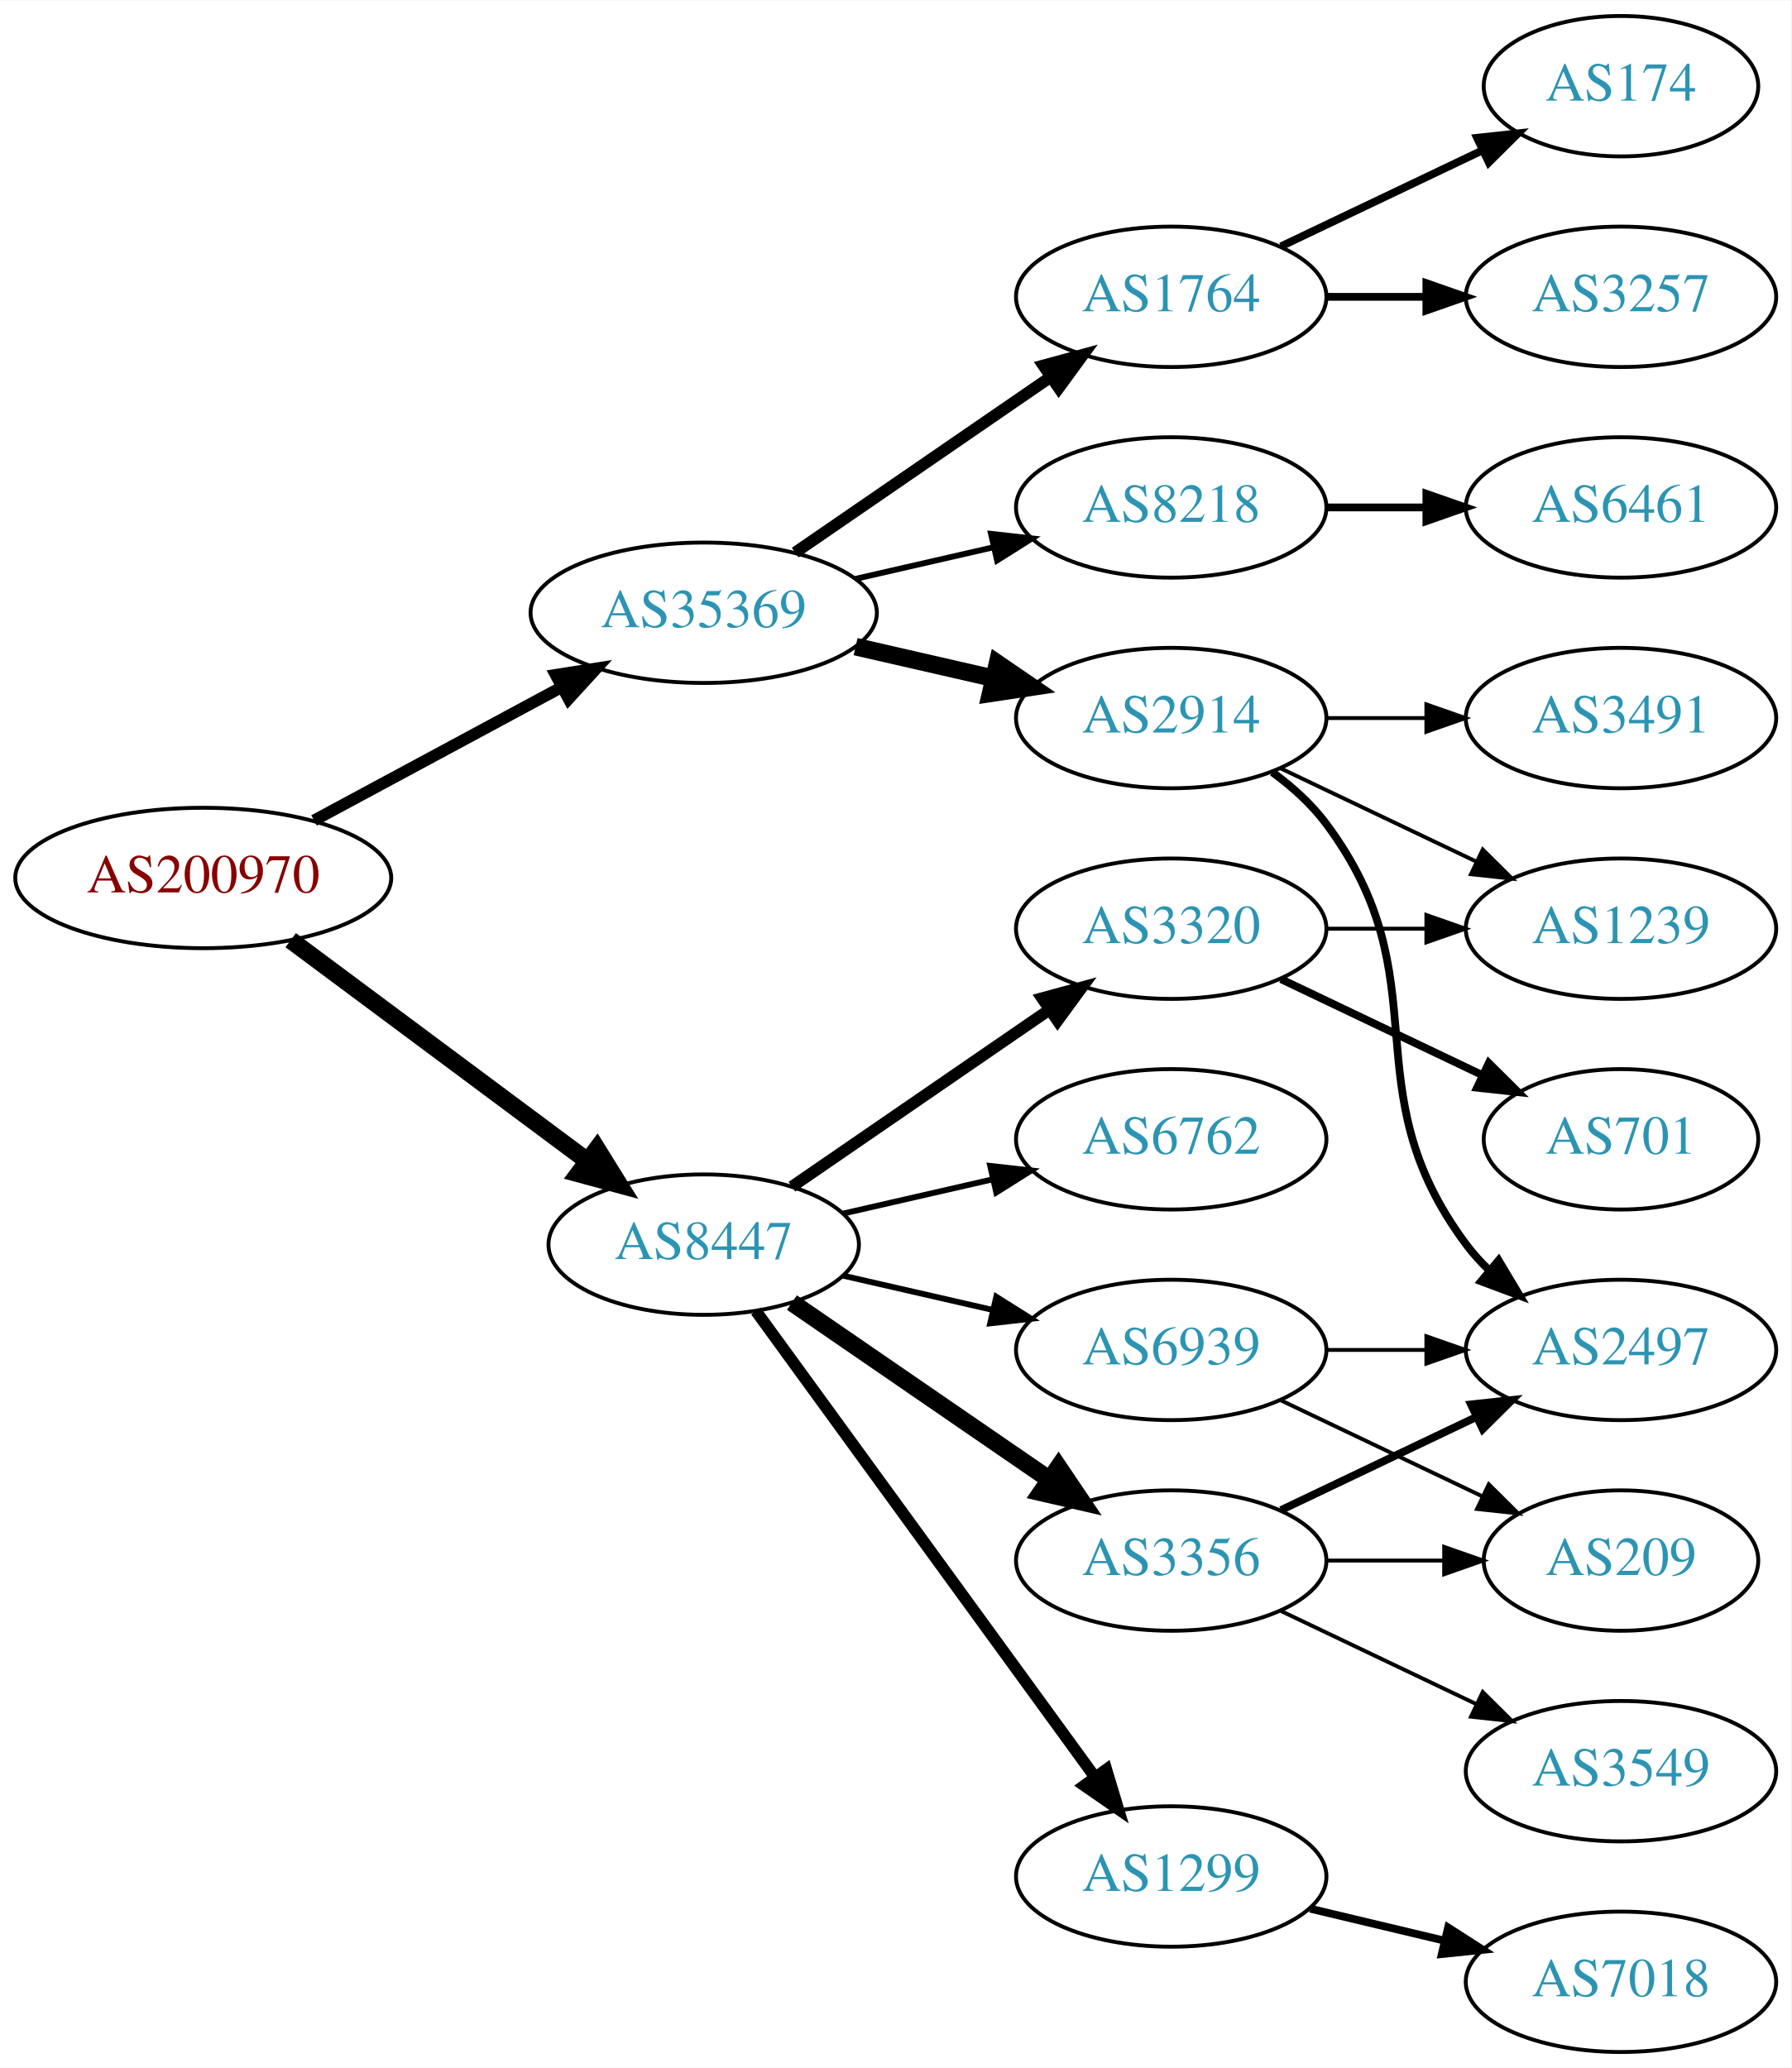
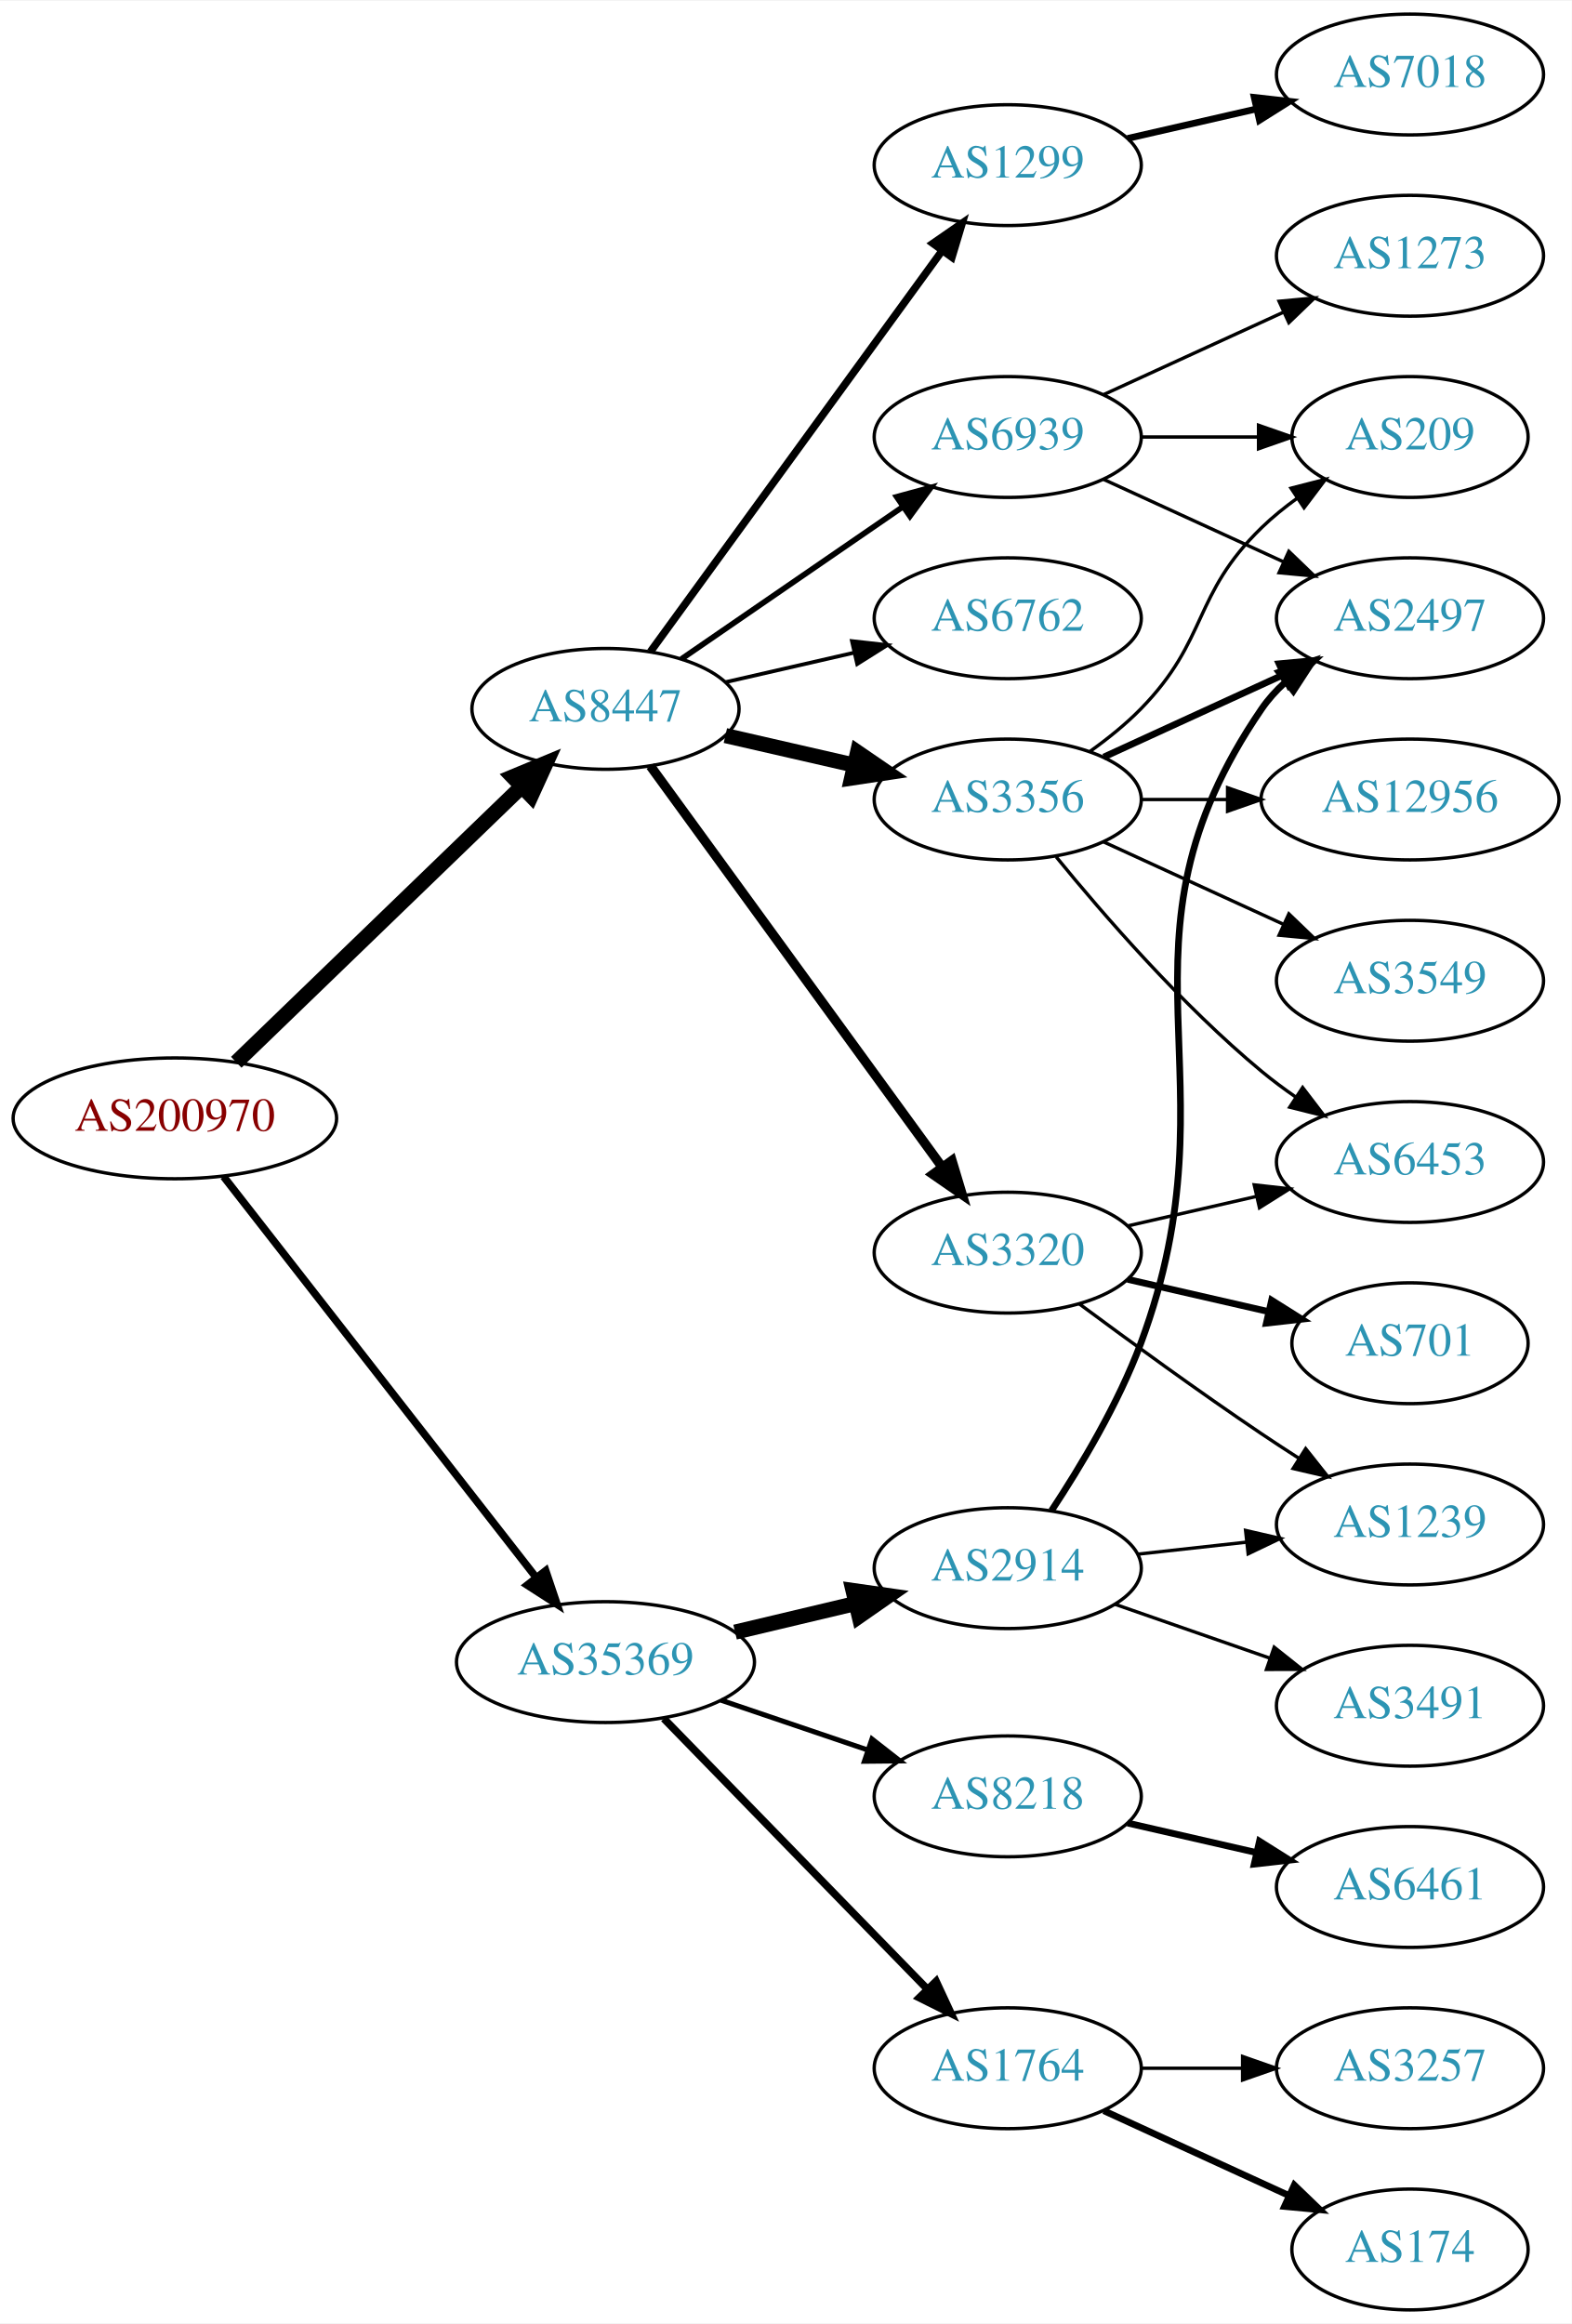
- <svg xmlns="http://www.w3.org/2000/svg" xmlns:xlink="http://www.w3.org/1999/xlink" width="459pt" height="530pt" viewBox="0.00 0.00 459.17 530.00">
-   <g id="graph0" class="graph" transform="scale(1 1) rotate(0) translate(4 526)">
-     <polygon fill="white" stroke="none" points="-4,4 -4,-526 455.17,-526 455.17,4 -4,4" />
+ <svg xmlns="http://www.w3.org/2000/svg" xmlns:xlink="http://www.w3.org/1999/xlink" width="468pt" height="692pt" viewBox="0.00 0.00 468.27 692.00">
+   <g id="graph0" class="graph" transform="scale(1 1) rotate(0) translate(4 688)">
+     <polygon fill="white" stroke="none" points="-4,4 -4,-688 464.269,-688 464.269,4 -4,4" />
    <g id="node1" class="node">
      <g id="a_node1">
        <a xlink:href="/asn/200970" xlink:title="AS200970 ~ Riepert Informationstechnologie OG [AT]">
-           <ellipse fill="#ffffff" stroke="black" cx="48.096" cy="-301" rx="48.192" ry="18" />
-           <text text-anchor="middle" x="48.096" y="-297.3" font-family="Times,serif" font-size="14.00" fill="#880000">AS200970</text>
+           <ellipse fill="#ffffff" stroke="black" cx="48.096" cy="-355" rx="48.192" ry="18" />
+           <text text-anchor="middle" x="48.096" y="-351.3" font-family="Times,serif" font-size="14.00" fill="#880000">AS200970</text>
        </a>
      </g>
    </g>
    <g id="node2" class="node">
      <g id="a_node2">
        <a xlink:href="/asn/8447" xlink:title="AS8447 ~ A1 Telekom Austria AG [AT]">
-           <ellipse fill="#ffffff" stroke="black" cx="176.388" cy="-207" rx="39.794" ry="18" />
-           <text text-anchor="middle" x="176.388" y="-203.3" font-family="Times,serif" font-size="14.00" fill="#2c94b3">AS8447</text>
+           <ellipse fill="#ffffff" stroke="black" cx="176.388" cy="-477" rx="39.794" ry="18" />
+           <text text-anchor="middle" x="176.388" y="-473.3" font-family="Times,serif" font-size="14.00" fill="#2c94b3">AS8447</text>
        </a>
      </g>
    </g>
    <g id="edge1" class="edge">
-       <path fill="none" stroke="black" stroke-width="4.5" d="M70.519,-285.054C91.454,-269.473 123.461,-245.649 146.609,-228.42" />
-       <polygon fill="black" stroke="black" stroke-width="4.5" points="149.028,-231.528 154.699,-222.399 144.326,-225.211 149.028,-231.528" />
+       <path fill="none" stroke="black" stroke-width="4.5" d="M66.391,-371.708C88.431,-392.999 126.639,-429.908 151.461,-453.887" />
+       <polygon fill="black" stroke="black" stroke-width="4.5" points="148.775,-456.766 158.702,-460.882 154.246,-451.102 148.775,-456.766" />
    </g>
    <g id="node3" class="node">
      <g id="a_node3">
        <a xlink:href="/asn/35369" xlink:title="AS35369 ~ LINZAG-TELEKOM-AS [AT]">
-           <ellipse fill="#ffffff" stroke="black" cx="176.388" cy="-369" rx="44.393" ry="18" />
-           <text text-anchor="middle" x="176.388" y="-365.3" font-family="Times,serif" font-size="14.00" fill="#2c94b3">AS35369</text>
+           <ellipse fill="#ffffff" stroke="black" cx="176.388" cy="-193" rx="44.393" ry="18" />
+           <text text-anchor="middle" x="176.388" y="-189.3" font-family="Times,serif" font-size="14.00" fill="#2c94b3">AS35369</text>
        </a>
      </g>
    </g>
    <g id="edge2" class="edge">
-       <path fill="none" stroke="black" stroke-width="3" d="M76.499,-315.755C95.121,-325.782 119.926,-339.137 140.034,-349.964" />
-       <polygon fill="black" stroke="black" stroke-width="3" points="138.439,-353.081 148.903,-354.74 141.758,-346.917 138.439,-353.081" />
+       <path fill="none" stroke="black" stroke-width="2.25" d="M62.611,-337.663C84.925,-309.04 129.574,-251.767 155.498,-218.514" />
+       <polygon fill="black" stroke="black" stroke-width="2.25" points="158.581,-220.251 161.969,-210.212 153.061,-215.947 158.581,-220.251" />
    </g>
    <g id="node4" class="node">
      <g id="a_node4">
-         <a xlink:href="/asn/3320" xlink:title="AS3320 ~ DTAG [DE]">
-           <ellipse fill="#ffffff" stroke="black" cx="296.23" cy="-288" rx="39.794" ry="18" />
-           <text text-anchor="middle" x="296.23" y="-284.3" font-family="Times,serif" font-size="14.00" fill="#2c94b3">AS3320</text>
+         <a xlink:href="/asn/3356" xlink:title="AS3356 ~ Level 3 Parent, LLC [US]">
+           <ellipse fill="#ffffff" stroke="black" cx="296.23" cy="-450" rx="39.794" ry="18" />
+           <text text-anchor="middle" x="296.23" y="-446.3" font-family="Times,serif" font-size="14.00" fill="#2c94b3">AS3356</text>
        </a>
      </g>
    </g>
    <g id="edge3" class="edge">
-       <path fill="none" stroke="black" stroke-width="3" d="M199.002,-221.857C217.49,-234.565 244.304,-252.995 264.934,-267.175" />
-       <polygon fill="black" stroke="black" stroke-width="3" points="263.13,-270.183 273.354,-272.963 267.096,-264.414 263.13,-270.183" />
+       <path fill="none" stroke="black" stroke-width="4.5" d="M212.107,-469.045C224.107,-466.296 237.728,-463.175 250.42,-460.267" />
+       <polygon fill="black" stroke="black" stroke-width="4.5" points="251.484,-464.063 260.352,-457.991 249.725,-456.387 251.484,-464.063" />
    </g>
    <g id="node5" class="node">
      <g id="a_node5">
-         <a xlink:href="/asn/3356" xlink:title="AS3356 ~ Level 3 Parent, LLC [US]">
-           <ellipse fill="#ffffff" stroke="black" cx="296.23" cy="-126" rx="39.794" ry="18" />
-           <text text-anchor="middle" x="296.23" y="-122.3" font-family="Times,serif" font-size="14.00" fill="#2c94b3">AS3356</text>
+         <a xlink:href="/asn/1299" xlink:title="AS1299 ~ Telia Carrier [EU]">
+           <ellipse fill="#ffffff" stroke="black" cx="296.23" cy="-639" rx="39.794" ry="18" />
+           <text text-anchor="middle" x="296.23" y="-635.3" font-family="Times,serif" font-size="14.00" fill="#2c94b3">AS1299</text>
        </a>
      </g>
    </g>
    <g id="edge4" class="edge">
-       <path fill="none" stroke="black" stroke-width="4.5" d="M199.002,-192.143C217.49,-179.435 244.304,-161.005 264.934,-146.825" />
-       <polygon fill="black" stroke="black" stroke-width="4.5" points="267.343,-149.946 273.354,-141.037 262.883,-143.456 267.343,-149.946" />
+       <path fill="none" stroke="black" stroke-width="2.25" d="M189.776,-494.031C210.498,-522.517 252.301,-579.985 276.589,-613.374" />
+       <polygon fill="black" stroke="black" stroke-width="2.25" points="273.94,-615.682 282.653,-621.71 279.601,-611.564 273.94,-615.682" />
    </g>
    <g id="node6" class="node">
      <g id="a_node6">
-         <a xlink:href="/asn/1299" xlink:title="AS1299 ~ Telia Carrier [EU]">
-           <ellipse fill="#ffffff" stroke="black" cx="296.23" cy="-45" rx="39.794" ry="18" />
-           <text text-anchor="middle" x="296.23" y="-41.3" font-family="Times,serif" font-size="14.00" fill="#2c94b3">AS1299</text>
+         <a xlink:href="/asn/3320" xlink:title="AS3320 ~ DTAG [DE]">
+           <ellipse fill="#ffffff" stroke="black" cx="296.23" cy="-315" rx="39.794" ry="18" />
+           <text text-anchor="middle" x="296.23" y="-311.3" font-family="Times,serif" font-size="14.00" fill="#2c94b3">AS3320</text>
        </a>
      </g>
    </g>
    <g id="edge5" class="edge">
-       <path fill="none" stroke="black" stroke-width="3" d="M189.776,-189.969C210.498,-161.483 252.301,-104.015 276.589,-70.626" />
-       <polygon fill="black" stroke="black" stroke-width="3" points="279.601,-72.436 282.653,-62.29 273.94,-68.318 279.601,-72.436" />
+       <path fill="none" stroke="black" stroke-width="2.812" d="M189.776,-459.969C210.498,-431.483 252.301,-374.015 276.589,-340.626" />
+       <polygon fill="black" stroke="black" stroke-width="2.812" points="279.601,-342.436 282.653,-332.29 273.94,-338.318 279.601,-342.436" />
    </g>
    <g id="node7" class="node">
      <g id="a_node7">
        <a xlink:href="/asn/6762" xlink:title="AS6762 ~ TELECOM ITALIA SPARKLE S.p.A. [IT]">
-           <ellipse fill="#ffffff" stroke="black" cx="296.23" cy="-234" rx="39.794" ry="18" />
-           <text text-anchor="middle" x="296.23" y="-230.3" font-family="Times,serif" font-size="14.00" fill="#2c94b3">AS6762</text>
+           <ellipse fill="#ffffff" stroke="black" cx="296.23" cy="-504" rx="39.794" ry="18" />
+           <text text-anchor="middle" x="296.23" y="-500.3" font-family="Times,serif" font-size="14.00" fill="#2c94b3">AS6762</text>
        </a>
      </g>
    </g>
    <g id="edge6" class="edge">
-       <path fill="none" stroke="black" stroke-width="1.5" d="M212.107,-214.955C224.107,-217.704 237.728,-220.825 250.42,-223.733" />
-       <polygon fill="black" stroke="black" stroke-width="1.5" points="249.823,-227.187 260.352,-226.009 251.386,-220.364 249.823,-227.187" />
+       <path fill="none" stroke="black" stroke-width="1.125" d="M212.107,-484.955C224.107,-487.704 237.728,-490.825 250.42,-493.733" />
+       <polygon fill="black" stroke="black" stroke-width="1.125" points="249.823,-497.187 260.352,-496.009 251.386,-490.364 249.823,-497.187" />
    </g>
    <g id="node8" class="node">
      <g id="a_node8">
        <a xlink:href="/asn/6939" xlink:title="AS6939 ~ Hurricane Electric LLC [US]">
-           <ellipse fill="#ffffff" stroke="black" cx="296.23" cy="-180" rx="39.794" ry="18" />
-           <text text-anchor="middle" x="296.23" y="-176.3" font-family="Times,serif" font-size="14.00" fill="#2c94b3">AS6939</text>
+           <ellipse fill="#ffffff" stroke="black" cx="296.23" cy="-558" rx="39.794" ry="18" />
+           <text text-anchor="middle" x="296.23" y="-554.3" font-family="Times,serif" font-size="14.00" fill="#2c94b3">AS6939</text>
        </a>
      </g>
    </g>
    <g id="edge7" class="edge">
-       <path fill="none" stroke="black" stroke-width="1.5" d="M212.107,-199.045C224.107,-196.296 237.728,-193.175 250.42,-190.267" />
-       <polygon fill="black" stroke="black" stroke-width="1.5" points="251.386,-193.636 260.352,-187.991 249.823,-186.813 251.386,-193.636" />
-     </g>
-     <g id="node15" class="node">
-       <g id="a_node15">
-         <a xlink:href="/asn/1764" xlink:title="AS1764 ~ NEXTLAYER-AS [AT]">
-           <ellipse fill="#ffffff" stroke="black" cx="296.23" cy="-450" rx="39.794" ry="18" />
-           <text text-anchor="middle" x="296.23" y="-446.3" font-family="Times,serif" font-size="14.00" fill="#2c94b3">AS1764</text>
-         </a>
-       </g>
-     </g>
-     <g id="edge14" class="edge">
-       <path fill="none" stroke="black" stroke-width="3" d="M199.83,-384.426C218.412,-397.198 244.972,-415.455 265.352,-429.463" />
-       <polygon fill="black" stroke="black" stroke-width="3" points="263.443,-432.398 273.666,-435.178 267.408,-426.629 263.443,-432.398" />
-     </g>
-     <g id="node16" class="node">
-       <g id="a_node16">
-         <a xlink:href="/asn/2914" xlink:title="AS2914 ~ NTT America, Inc. [US]">
-           <ellipse fill="#ffffff" stroke="black" cx="296.23" cy="-342" rx="39.794" ry="18" />
-           <text text-anchor="middle" x="296.23" y="-338.3" font-family="Times,serif" font-size="14.00" fill="#2c94b3">AS2914</text>
-         </a>
-       </g>
-     </g>
-     <g id="edge15" class="edge">
-       <path fill="none" stroke="black" stroke-width="4.5" d="M215.322,-360.308C226.563,-357.733 238.976,-354.889 250.599,-352.226" />
-       <polygon fill="black" stroke="black" stroke-width="4.5" points="251.692,-356.015 260.56,-349.943 249.934,-348.339 251.692,-356.015" />
+       <path fill="none" stroke="black" stroke-width="1.688" d="M199.002,-491.857C217.49,-504.565 244.304,-522.995 264.934,-537.175" />
+       <polygon fill="black" stroke="black" stroke-width="1.688" points="263.13,-540.183 273.354,-542.963 267.096,-534.414 263.13,-540.183" />
    </g>
    <g id="node17" class="node">
      <g id="a_node17">
+         <a xlink:href="/asn/2914" xlink:title="AS2914 ~ NTT America, Inc. [US]">
+           <ellipse fill="#ffffff" stroke="black" cx="296.23" cy="-221" rx="39.794" ry="18" />
+           <text text-anchor="middle" x="296.23" y="-217.3" font-family="Times,serif" font-size="14.00" fill="#2c94b3">AS2914</text>
+         </a>
+       </g>
+     </g>
+     <g id="edge17" class="edge">
+       <path fill="none" stroke="black" stroke-width="4.5" d="M214.998,-201.936C226.355,-204.635 238.933,-207.624 250.696,-210.419" />
+       <polygon fill="black" stroke="black" stroke-width="4.5" points="250.133,-214.332 260.773,-212.813 251.954,-206.67 250.133,-214.332" />
+     </g>
+     <g id="node18" class="node">
+       <g id="a_node18">
+         <a xlink:href="/asn/1764" xlink:title="AS1764 ~ NEXTLAYER-AS [AT]">
+           <ellipse fill="#ffffff" stroke="black" cx="296.23" cy="-72" rx="39.794" ry="18" />
+           <text text-anchor="middle" x="296.23" y="-68.3" font-family="Times,serif" font-size="14.00" fill="#2c94b3">AS1764</text>
+         </a>
+       </g>
+     </g>
+     <g id="edge18" class="edge">
+       <path fill="none" stroke="black" stroke-width="2.25" d="M193.773,-176.175C214.203,-155.198 249.241,-119.222 272.321,-95.523" />
+       <polygon fill="black" stroke="black" stroke-width="2.25" points="274.891,-97.901 279.36,-88.295 269.876,-93.017 274.891,-97.901" />
+     </g>
+     <g id="node19" class="node">
+       <g id="a_node19">
        <a xlink:href="/asn/8218" xlink:title="AS8218 ~ legacy Neotelecoms [FR]">
-           <ellipse fill="#ffffff" stroke="black" cx="296.23" cy="-396" rx="39.794" ry="18" />
-           <text text-anchor="middle" x="296.23" y="-392.3" font-family="Times,serif" font-size="14.00" fill="#2c94b3">AS8218</text>
-         </a>
-       </g>
-     </g>
-     <g id="edge16" class="edge">
-       <path fill="none" stroke="black" stroke-width="1.5" d="M215.322,-377.692C226.563,-380.267 238.976,-383.111 250.599,-385.774" />
-       <polygon fill="black" stroke="black" stroke-width="1.5" points="250.031,-389.235 260.56,-388.057 251.595,-382.412 250.031,-389.235" />
+           <ellipse fill="#ffffff" stroke="black" cx="296.23" cy="-153" rx="39.794" ry="18" />
+           <text text-anchor="middle" x="296.23" y="-149.3" font-family="Times,serif" font-size="14.00" fill="#2c94b3">AS8218</text>
+         </a>
+       </g>
+     </g>
+     <g id="edge19" class="edge">
+       <path fill="none" stroke="black" stroke-width="1.5" d="M210.841,-181.645C224.442,-177.028 240.284,-171.651 254.546,-166.81" />
+       <polygon fill="black" stroke="black" stroke-width="1.5" points="255.775,-170.089 264.119,-163.56 253.525,-163.46 255.775,-170.089" />
    </g>
    <g id="node9" class="node">
      <g id="a_node9">
-         <a xlink:href="/asn/701" xlink:title="AS701 ~ UUNET [US]">
-           <ellipse fill="#ffffff" stroke="black" cx="411.523" cy="-234" rx="35.194" ry="18" />
-           <text text-anchor="middle" x="411.523" y="-230.3" font-family="Times,serif" font-size="14.00" fill="#2c94b3">AS701</text>
+         <a xlink:href="/asn/12956" xlink:title="AS12956 ~ TELXIUS [ES]">
+           <ellipse fill="#ffffff" stroke="black" cx="416.073" cy="-450" rx="44.393" ry="18" />
+           <text text-anchor="middle" x="416.073" y="-446.3" font-family="Times,serif" font-size="14.00" fill="#2c94b3">AS12956</text>
        </a>
      </g>
    </g>
    <g id="edge8" class="edge">
-       <path fill="none" stroke="black" stroke-width="2" d="M324.367,-275.066C339.798,-267.71 359.284,-258.423 375.819,-250.541" />
-       <polygon fill="black" stroke="black" stroke-width="2" points="377.64,-253.551 385.161,-246.089 374.628,-247.232 377.64,-253.551" />
+       <path fill="none" stroke="black" d="M336.143,-450C344.245,-450 352.921,-450 361.447,-450" />
+       <polygon fill="black" stroke="black" points="361.725,-453.5 371.725,-450 361.724,-446.5 361.725,-453.5" />
    </g>
    <g id="node10" class="node">
      <g id="a_node10">
-         <a xlink:href="/asn/1239" xlink:title="AS1239 ~ Sprint [US]">
-           <ellipse fill="#ffffff" stroke="black" cx="411.523" cy="-288" rx="39.794" ry="18" />
-           <text text-anchor="middle" x="411.523" y="-284.3" font-family="Times,serif" font-size="14.00" fill="#2c94b3">AS1239</text>
+         <a xlink:href="/asn/6453" xlink:title="AS6453 ~ TATA COMMUNICATIONS (AMERICA) INC [US]">
+           <ellipse fill="#ffffff" stroke="black" cx="416.073" cy="-342" rx="39.794" ry="18" />
+           <text text-anchor="middle" x="416.073" y="-338.3" font-family="Times,serif" font-size="14.00" fill="#2c94b3">AS6453</text>
        </a>
      </g>
    </g>
    <g id="edge9" class="edge">
-       <path fill="none" stroke="black" d="M335.902,-288C344.105,-288 352.869,-288 361.401,-288" />
-       <polygon fill="black" stroke="black" points="361.641,-291.5 371.641,-288 361.641,-284.5 361.641,-291.5" />
+       <path fill="none" stroke="black" d="M310.649,-432.935C324.764,-415.625 348.178,-388.655 371.877,-369 375.093,-366.332 378.594,-363.73 382.164,-361.259" />
+       <polygon fill="black" stroke="black" points="384.088,-364.183 390.52,-355.764 380.242,-358.334 384.088,-364.183" />
    </g>
    <g id="node11" class="node">
      <g id="a_node11">
-         <a xlink:href="/asn/2497" xlink:title="AS2497 ~ Internet Initiative Japan Inc. [JP]">
-           <ellipse fill="#ffffff" stroke="black" cx="411.523" cy="-180" rx="39.794" ry="18" />
-           <text text-anchor="middle" x="411.523" y="-176.3" font-family="Times,serif" font-size="14.00" fill="#2c94b3">AS2497</text>
+         <a xlink:href="/asn/3549" xlink:title="AS3549 ~ Level 3 Parent, LLC [US]">
+           <ellipse fill="#ffffff" stroke="black" cx="416.073" cy="-396" rx="39.794" ry="18" />
+           <text text-anchor="middle" x="416.073" y="-392.3" font-family="Times,serif" font-size="14.00" fill="#2c94b3">AS3549</text>
        </a>
      </g>
    </g>
    <g id="edge10" class="edge">
-       <path fill="none" stroke="black" stroke-width="2" d="M324.367,-138.934C339.361,-146.081 358.182,-155.052 374.405,-162.785" />
-       <polygon fill="black" stroke="black" stroke-width="2" points="373.075,-166.028 383.608,-167.171 376.087,-159.709 373.075,-166.028" />
+       <path fill="none" stroke="black" d="M324.859,-437.339C340.816,-430.027 361.087,-420.739 378.369,-412.819" />
+       <polygon fill="black" stroke="black" points="379.984,-415.929 387.617,-408.581 377.068,-409.565 379.984,-415.929" />
    </g>
    <g id="node12" class="node">
      <g id="a_node12">
-         <a xlink:href="/asn/3549" xlink:title="AS3549 ~ Level 3 Parent, LLC [US]">
-           <ellipse fill="#ffffff" stroke="black" cx="411.523" cy="-72" rx="39.794" ry="18" />
-           <text text-anchor="middle" x="411.523" y="-68.3" font-family="Times,serif" font-size="14.00" fill="#2c94b3">AS3549</text>
+         <a xlink:href="/asn/2497" xlink:title="AS2497 ~ Internet Initiative Japan Inc. [JP]">
+           <ellipse fill="#ffffff" stroke="black" cx="416.073" cy="-504" rx="39.794" ry="18" />
+           <text text-anchor="middle" x="416.073" y="-500.3" font-family="Times,serif" font-size="14.00" fill="#2c94b3">AS2497</text>
        </a>
      </g>
    </g>
    <g id="edge11" class="edge">
-       <path fill="none" stroke="black" d="M324.367,-113.066C339.361,-105.919 358.182,-96.948 374.405,-89.215" />
-       <polygon fill="black" stroke="black" points="376.087,-92.291 383.608,-84.829 373.075,-85.972 376.087,-92.291" />
+       <path fill="none" stroke="black" stroke-width="2" d="M324.859,-462.661C340.816,-469.973 361.087,-479.261 378.369,-487.181" />
+       <polygon fill="black" stroke="black" stroke-width="2" points="377.068,-490.435 387.617,-491.419 379.984,-484.071 377.068,-490.435" />
    </g>
    <g id="node13" class="node">
      <g id="a_node13">
        <a xlink:href="/asn/209" xlink:title="AS209 ~ CenturyLink Communications, LLC [US]">
-           <ellipse fill="#ffffff" stroke="black" cx="411.523" cy="-126" rx="35.194" ry="18" />
-           <text text-anchor="middle" x="411.523" y="-122.3" font-family="Times,serif" font-size="14.00" fill="#2c94b3">AS209</text>
+           <ellipse fill="#ffffff" stroke="black" cx="416.073" cy="-558" rx="35.194" ry="18" />
+           <text text-anchor="middle" x="416.073" y="-554.3" font-family="Times,serif" font-size="14.00" fill="#2c94b3">AS209</text>
        </a>
      </g>
    </g>
    <g id="edge12" class="edge">
-       <path fill="none" stroke="black" d="M335.902,-126C345.608,-126 356.098,-126 366.061,-126" />
-       <polygon fill="black" stroke="black" points="366.198,-129.5 376.198,-126 366.198,-122.5 366.198,-129.5" />
+       <path fill="none" stroke="black" d="M320.824,-464.389C326.08,-468.148 331.412,-472.437 335.877,-477 356.049,-497.617 351.183,-510.906 371.877,-531 375.104,-534.134 378.755,-537.089 382.534,-539.812" />
+       <polygon fill="black" stroke="black" points="380.631,-542.75 390.894,-545.383 384.512,-536.925 380.631,-542.75" />
+     </g>
+     <g id="node16" class="node">
+       <g id="a_node16">
+         <a xlink:href="/asn/7018" xlink:title="AS7018 ~ AT&amp;T Services, Inc. [US]">
+           <ellipse fill="#ffffff" stroke="black" cx="416.073" cy="-666" rx="39.794" ry="18" />
+           <text text-anchor="middle" x="416.073" y="-662.3" font-family="Times,serif" font-size="14.00" fill="#2c94b3">AS7018</text>
+         </a>
+       </g>
+     </g>
+     <g id="edge16" class="edge">
+       <path fill="none" stroke="black" stroke-width="2" d="M331.949,-646.955C343.949,-649.704 357.57,-652.825 370.263,-655.733" />
+       <polygon fill="black" stroke="black" stroke-width="2" points="369.665,-659.187 380.194,-658.009 371.229,-652.364 369.665,-659.187" />
+     </g>
+     <g id="edge15" class="edge">
+       <path fill="none" stroke="black" d="M331.949,-322.955C343.949,-325.704 357.57,-328.825 370.263,-331.733" />
+       <polygon fill="black" stroke="black" points="369.665,-335.187 380.194,-334.009 371.229,-328.364 369.665,-335.187" />
    </g>
    <g id="node14" class="node">
      <g id="a_node14">
-         <a xlink:href="/asn/7018" xlink:title="AS7018 ~ AT&amp;T Services, Inc. [US]">
-           <ellipse fill="#ffffff" stroke="black" cx="411.523" cy="-18" rx="39.794" ry="18" />
-           <text text-anchor="middle" x="411.523" y="-14.3" font-family="Times,serif" font-size="14.00" fill="#2c94b3">AS7018</text>
+         <a xlink:href="/asn/1239" xlink:title="AS1239 ~ Sprint [US]">
+           <ellipse fill="#ffffff" stroke="black" cx="416.073" cy="-234" rx="39.794" ry="18" />
+           <text text-anchor="middle" x="416.073" y="-230.3" font-family="Times,serif" font-size="14.00" fill="#2c94b3">AS1239</text>
        </a>
      </g>
    </g>
    <g id="edge13" class="edge">
-       <path fill="none" stroke="black" stroke-width="2" d="M331.837,-36.752C342.709,-34.162 354.863,-31.265 366.305,-28.538" />
-       <polygon fill="black" stroke="black" stroke-width="2" points="367.212,-31.92 376.128,-26.197 365.589,-25.111 367.212,-31.92" />
+       <path fill="none" stroke="black" d="M317.56,-299.723C332.423,-288.696 353.167,-273.593 371.877,-261 375.426,-258.611 379.176,-256.161 382.924,-253.758" />
+       <polygon fill="black" stroke="black" points="384.993,-256.591 391.573,-248.288 381.251,-250.675 384.993,-256.591" />
+     </g>
+     <g id="node15" class="node">
+       <g id="a_node15">
+         <a xlink:href="/asn/701" xlink:title="AS701 ~ UUNET [US]">
+           <ellipse fill="#ffffff" stroke="black" cx="416.073" cy="-288" rx="35.194" ry="18" />
+           <text text-anchor="middle" x="416.073" y="-284.3" font-family="Times,serif" font-size="14.00" fill="#2c94b3">AS701</text>
+         </a>
+       </g>
+     </g>
+     <g id="edge14" class="edge">
+       <path fill="none" stroke="black" stroke-width="2" d="M331.949,-307.045C345.042,-304.045 360.064,-300.604 373.705,-297.478" />
+       <polygon fill="black" stroke="black" stroke-width="2" points="374.846,-300.807 383.812,-295.162 373.283,-293.984 374.846,-300.807" />
+     </g>
+     <g id="edge27" class="edge">
+       <path fill="none" stroke="black" d="M324.859,-545.339C340.816,-538.027 361.087,-528.739 378.369,-520.819" />
+       <polygon fill="black" stroke="black" points="379.984,-523.929 387.617,-516.581 377.068,-517.565 379.984,-523.929" />
+     </g>
+     <g id="edge26" class="edge">
+       <path fill="none" stroke="black" d="M336.143,-558C347.23,-558 359.389,-558 370.771,-558" />
+       <polygon fill="black" stroke="black" points="370.953,-561.5 380.953,-558 370.953,-554.5 370.953,-561.5" />
+     </g>
+     <g id="node24" class="node">
+       <g id="a_node24">
+         <a xlink:href="/asn/1273" xlink:title="AS1273 ~ Vodafone Group PLC [EU]">
+           <ellipse fill="#ffffff" stroke="black" cx="416.073" cy="-612" rx="39.794" ry="18" />
+           <text text-anchor="middle" x="416.073" y="-608.3" font-family="Times,serif" font-size="14.00" fill="#2c94b3">AS1273</text>
+         </a>
+       </g>
+     </g>
+     <g id="edge28" class="edge">
+       <path fill="none" stroke="black" d="M324.859,-570.661C340.816,-577.973 361.087,-587.261 378.369,-595.181" />
+       <polygon fill="black" stroke="black" points="377.068,-598.435 387.617,-599.419 379.984,-592.071 377.068,-598.435" />
    </g>
    <g id="edge23" class="edge">
-       <path fill="none" stroke="black" d="M335.902,-180C344.105,-180 352.869,-180 361.401,-180" />
-       <polygon fill="black" stroke="black" points="361.641,-183.5 371.641,-180 361.641,-176.5 361.641,-183.5" />
+       <path fill="none" stroke="black" stroke-width="2" d="M309.263,-238.117C317.914,-251.203 329.189,-270 335.877,-288 365.656,-368.157 323.581,-406.434 371.877,-477 373.825,-479.846 376.182,-482.452 378.778,-484.824" />
+       <polygon fill="black" stroke="black" stroke-width="2" points="377.057,-487.917 387.114,-491.249 381.33,-482.372 377.057,-487.917" />
    </g>
    <g id="edge24" class="edge">
-       <path fill="none" stroke="black" d="M324.367,-167.066C339.798,-159.71 359.284,-150.423 375.819,-142.541" />
-       <polygon fill="black" stroke="black" points="377.64,-145.551 385.161,-138.089 374.628,-139.232 377.64,-145.551" />
-     </g>
-     <g id="node18" class="node">
-       <g id="a_node18">
-         <a xlink:href="/asn/174" xlink:title="AS174 ~ Cogent Communications [US]">
-           <ellipse fill="#ffffff" stroke="black" cx="411.523" cy="-504" rx="35.194" ry="18" />
-           <text text-anchor="middle" x="411.523" y="-500.3" font-family="Times,serif" font-size="14.00" fill="#2c94b3">AS174</text>
-         </a>
-       </g>
-     </g>
-     <g id="edge17" class="edge">
-       <path fill="none" stroke="black" stroke-width="2" d="M324.367,-462.934C339.798,-470.29 359.284,-479.577 375.819,-487.459" />
-       <polygon fill="black" stroke="black" stroke-width="2" points="374.628,-490.768 385.161,-491.911 377.64,-484.449 374.628,-490.768" />
-     </g>
-     <g id="node19" class="node">
-       <g id="a_node19">
-         <a xlink:href="/asn/3257" xlink:title="AS3257 ~ GTT [DE]">
-           <ellipse fill="#ffffff" stroke="black" cx="411.523" cy="-450" rx="39.794" ry="18" />
-           <text text-anchor="middle" x="411.523" y="-446.3" font-family="Times,serif" font-size="14.00" fill="#2c94b3">AS3257</text>
-         </a>
-       </g>
-     </g>
-     <g id="edge18" class="edge">
-       <path fill="none" stroke="black" stroke-width="2" d="M335.902,-450C344.105,-450 352.869,-450 361.401,-450" />
-       <polygon fill="black" stroke="black" stroke-width="2" points="361.641,-453.5 371.641,-450 361.641,-446.5 361.641,-453.5" />
-     </g>
-     <g id="edge21" class="edge">
-       <path fill="none" stroke="black" d="M324.367,-329.066C339.361,-321.919 358.182,-312.948 374.405,-305.215" />
-       <polygon fill="black" stroke="black" points="376.087,-308.291 383.608,-300.829 373.075,-301.972 376.087,-308.291" />
-     </g>
-     <g id="edge19" class="edge">
-       <path fill="none" stroke="black" stroke-width="2" d="M322.161,-328.118C327.237,-324.389 332.155,-319.984 335.877,-315 366.148,-274.458 341.605,-247.542 371.877,-207 373.621,-204.664 375.628,-202.455 377.792,-200.383" />
-       <polygon fill="black" stroke="black" stroke-width="2" points="380.151,-202.973 385.592,-193.882 375.67,-197.595 380.151,-202.973" />
+       <path fill="none" stroke="black" d="M334.84,-225.149C345.151,-226.287 356.469,-227.535 367.269,-228.726" />
+       <polygon fill="black" stroke="black" points="367.092,-232.228 377.416,-229.846 367.86,-225.27 367.092,-232.228" />
+     </g>
+     <g id="node23" class="node">
+       <g id="a_node23">
+         <a xlink:href="/asn/3491" xlink:title="AS3491 ~ PCCW Global, Inc. [US]">
+           <ellipse fill="#ffffff" stroke="black" cx="416.073" cy="-180" rx="39.794" ry="18" />
+           <text text-anchor="middle" x="416.073" y="-176.3" font-family="Times,serif" font-size="14.00" fill="#2c94b3">AS3491</text>
+         </a>
+       </g>
+     </g>
+     <g id="edge25" class="edge">
+       <path fill="none" stroke="black" d="M328.192,-210.228C342.289,-205.323 359.165,-199.452 374.278,-194.193" />
+       <polygon fill="black" stroke="black" points="375.614,-197.434 383.909,-190.843 373.314,-190.823 375.614,-197.434" />
    </g>
    <g id="node20" class="node">
      <g id="a_node20">
-         <a xlink:href="/asn/3491" xlink:title="AS3491 ~ PCCW Global, Inc. [US]">
-           <ellipse fill="#ffffff" stroke="black" cx="411.523" cy="-342" rx="39.794" ry="18" />
-           <text text-anchor="middle" x="411.523" y="-338.3" font-family="Times,serif" font-size="14.00" fill="#2c94b3">AS3491</text>
+         <a xlink:href="/asn/174" xlink:title="AS174 ~ Cogent Communications [US]">
+           <ellipse fill="#ffffff" stroke="black" cx="416.073" cy="-18" rx="35.194" ry="18" />
+           <text text-anchor="middle" x="416.073" y="-14.3" font-family="Times,serif" font-size="14.00" fill="#2c94b3">AS174</text>
        </a>
      </g>
    </g>
    <g id="edge20" class="edge">
-       <path fill="none" stroke="black" d="M335.902,-342C344.105,-342 352.869,-342 361.401,-342" />
-       <polygon fill="black" stroke="black" points="361.641,-345.5 371.641,-342 361.641,-338.5 361.641,-345.5" />
+       <path fill="none" stroke="black" stroke-width="2" d="M324.859,-59.339C341.275,-51.817 362.257,-42.202 379.854,-34.139" />
+       <polygon fill="black" stroke="black" stroke-width="2" points="381.598,-37.189 389.231,-29.842 378.682,-30.826 381.598,-37.189" />
    </g>
    <g id="node21" class="node">
      <g id="a_node21">
+         <a xlink:href="/asn/3257" xlink:title="AS3257 ~ GTT [DE]">
+           <ellipse fill="#ffffff" stroke="black" cx="416.073" cy="-72" rx="39.794" ry="18" />
+           <text text-anchor="middle" x="416.073" y="-68.3" font-family="Times,serif" font-size="14.00" fill="#2c94b3">AS3257</text>
+         </a>
+       </g>
+     </g>
+     <g id="edge21" class="edge">
+       <path fill="none" stroke="black" d="M336.143,-72C345.696,-72 356.046,-72 366.008,-72" />
+       <polygon fill="black" stroke="black" points="366.201,-75.5 376.201,-72 366.201,-68.5 366.201,-75.5" />
+     </g>
+     <g id="node22" class="node">
+       <g id="a_node22">
        <a xlink:href="/asn/6461" xlink:title="AS6461 ~ Zayo Bandwidth [US]">
-           <ellipse fill="#ffffff" stroke="black" cx="411.523" cy="-396" rx="39.794" ry="18" />
-           <text text-anchor="middle" x="411.523" y="-392.3" font-family="Times,serif" font-size="14.00" fill="#2c94b3">AS6461</text>
+           <ellipse fill="#ffffff" stroke="black" cx="416.073" cy="-126" rx="39.794" ry="18" />
+           <text text-anchor="middle" x="416.073" y="-122.3" font-family="Times,serif" font-size="14.00" fill="#2c94b3">AS6461</text>
        </a>
      </g>
    </g>
    <g id="edge22" class="edge">
-       <path fill="none" stroke="black" stroke-width="2" d="M335.902,-396C344.105,-396 352.869,-396 361.401,-396" />
-       <polygon fill="black" stroke="black" stroke-width="2" points="361.641,-399.5 371.641,-396 361.641,-392.5 361.641,-399.5" />
+       <path fill="none" stroke="black" stroke-width="2" d="M331.949,-145.045C343.949,-142.296 357.57,-139.175 370.263,-136.267" />
+       <polygon fill="black" stroke="black" stroke-width="2" points="371.229,-139.636 380.194,-133.991 369.665,-132.813 371.229,-139.636" />
    </g>
  </g>
</svg>
